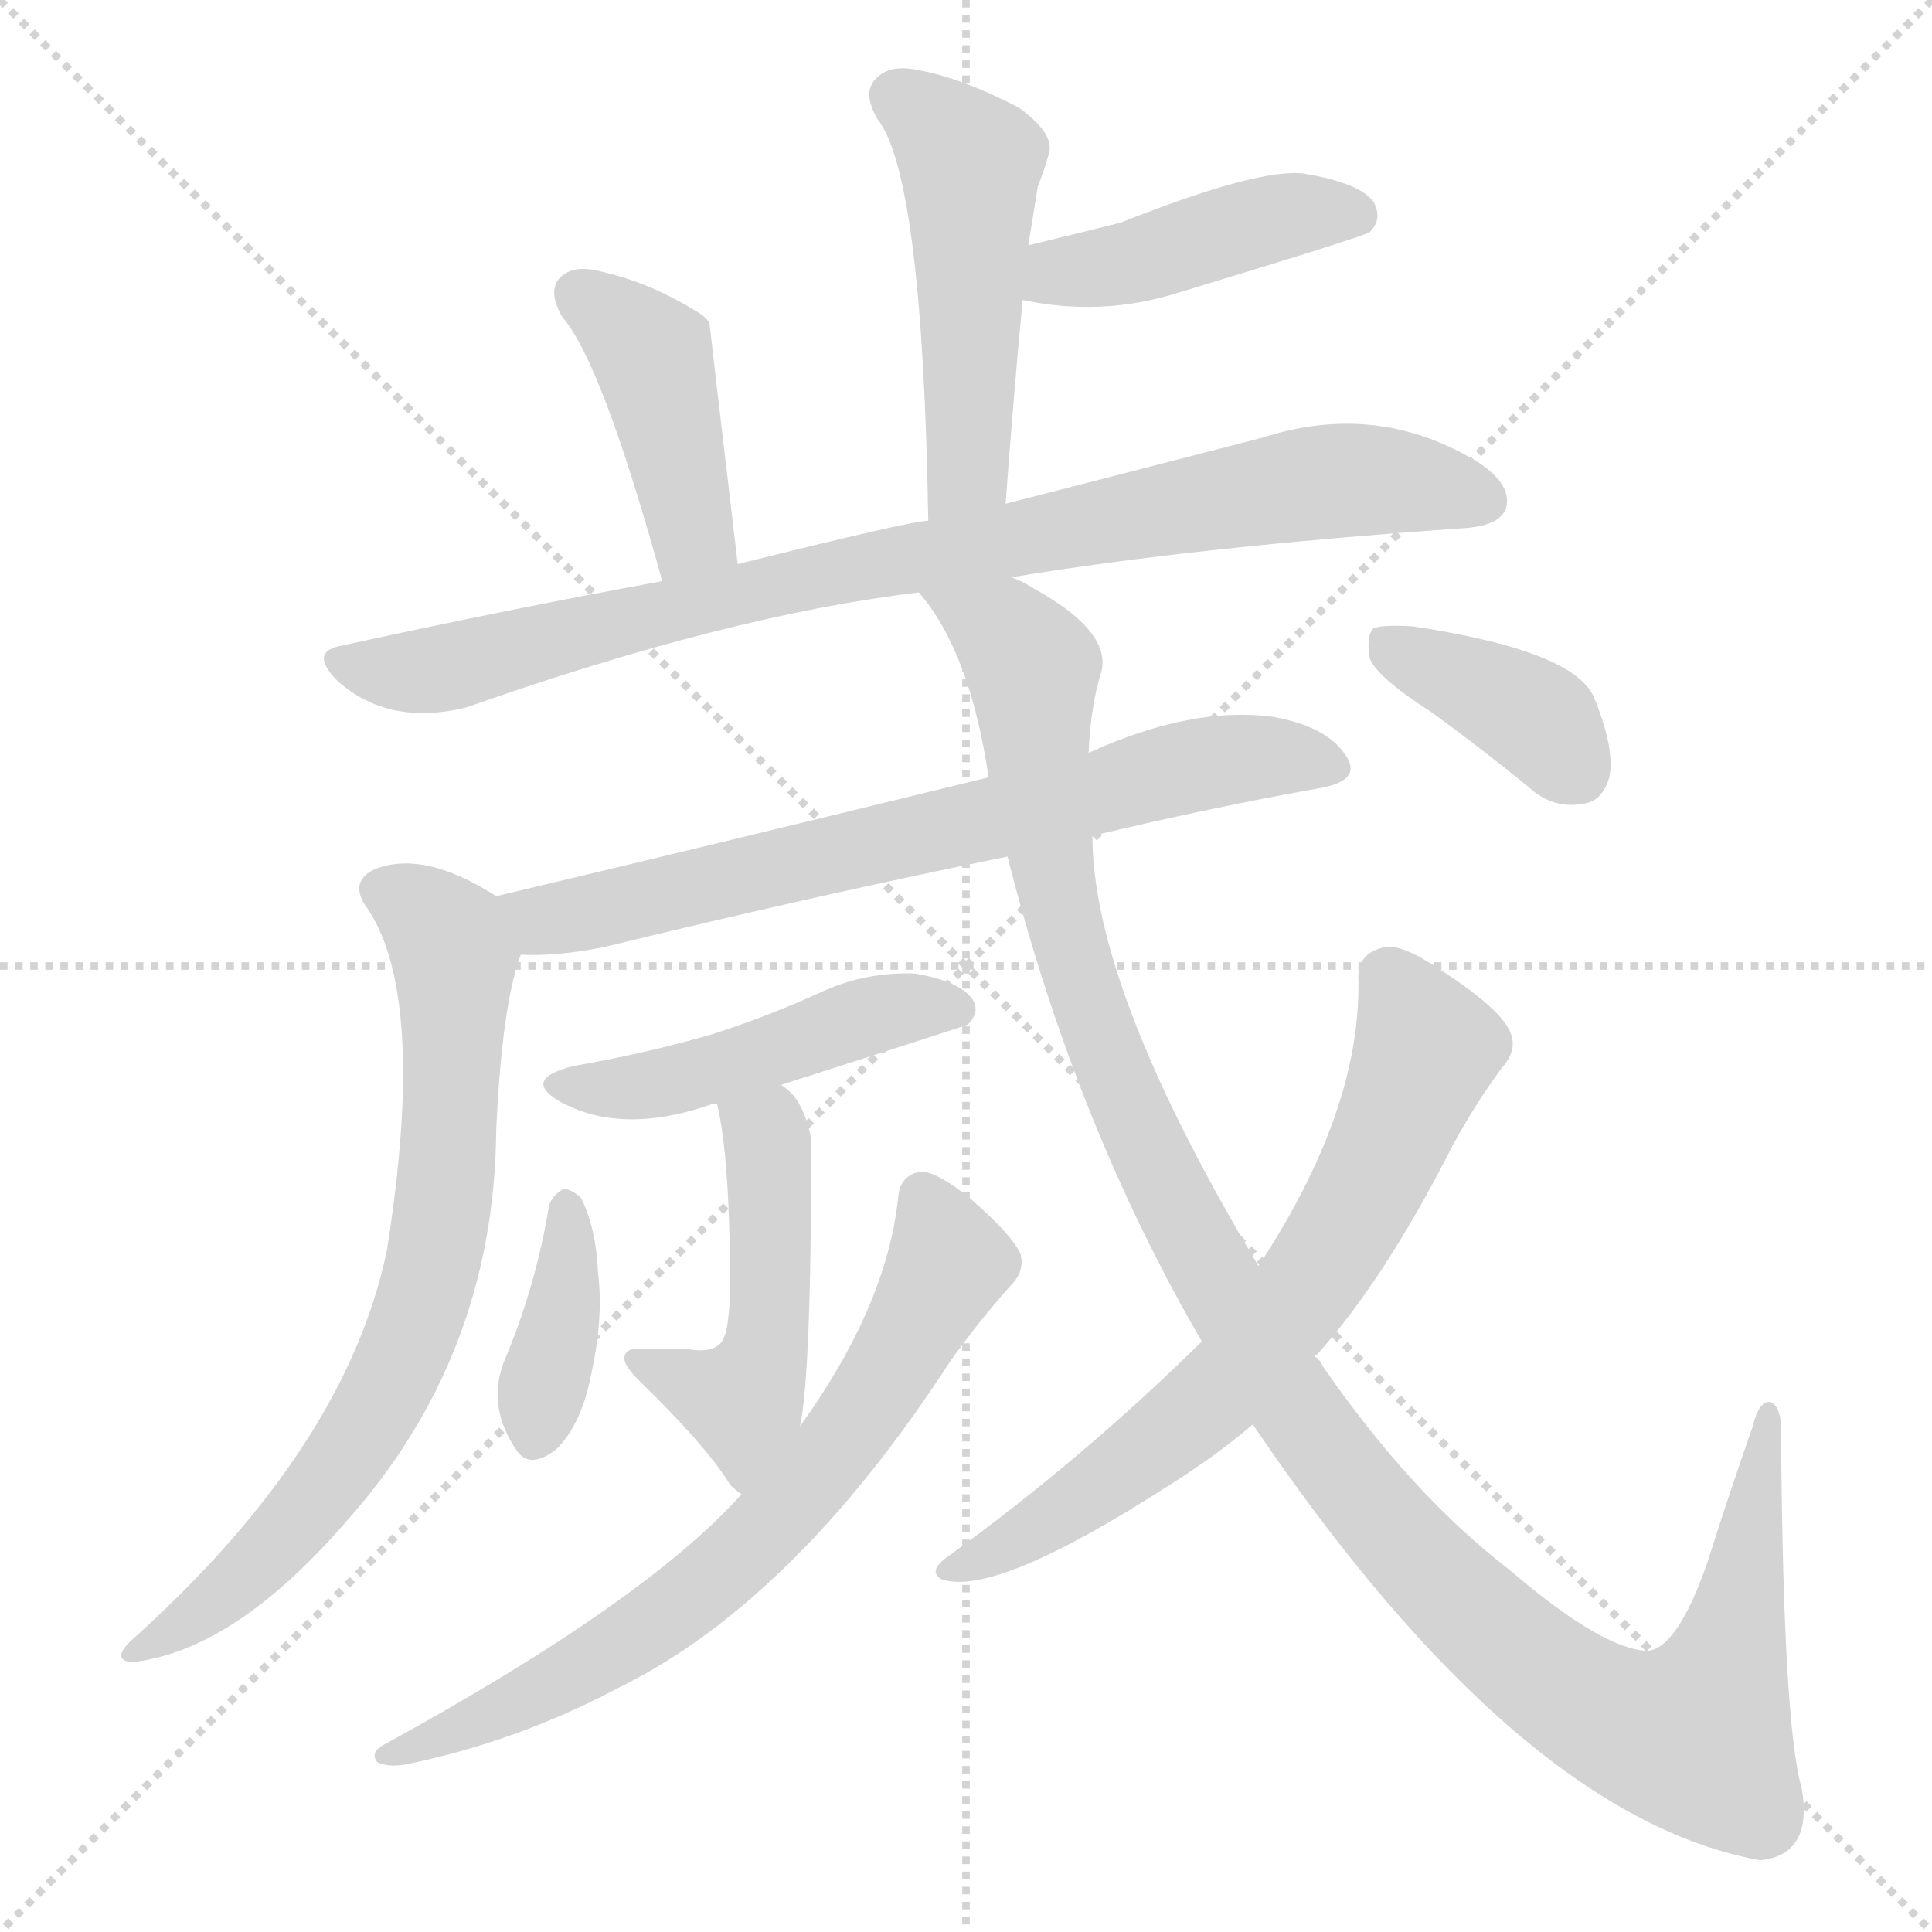
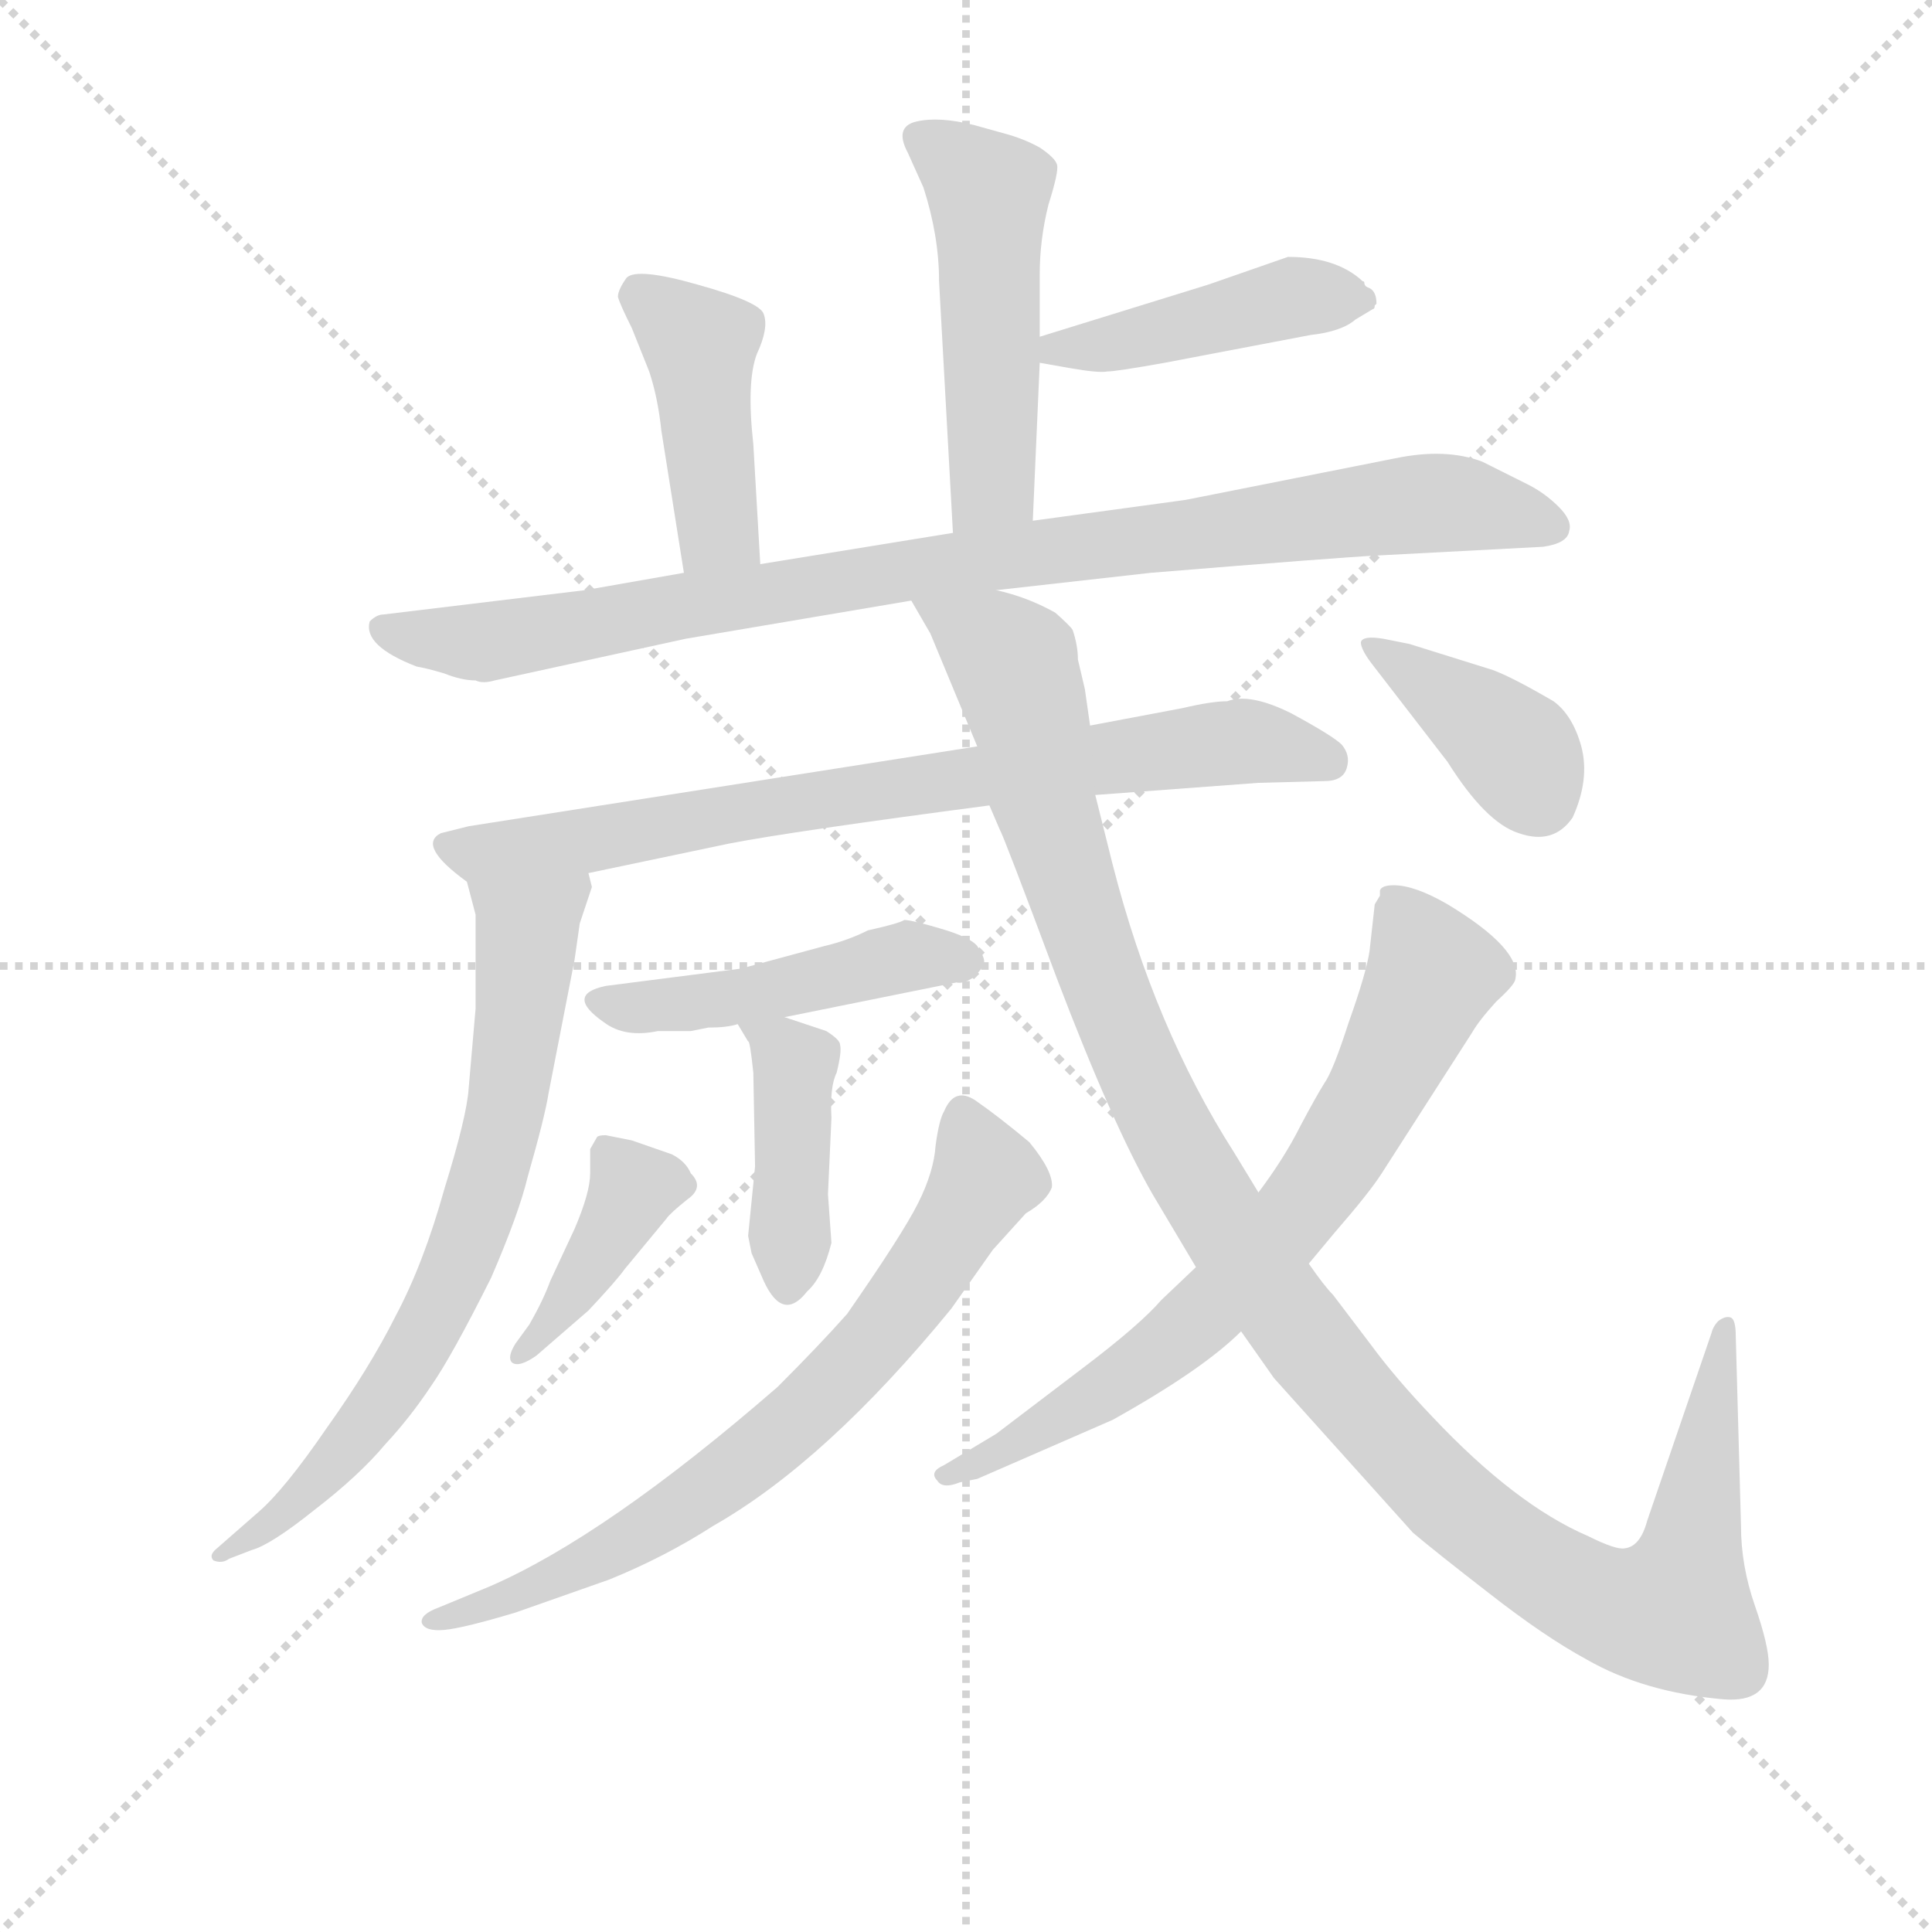
<svg xmlns="http://www.w3.org/2000/svg" version="1.1" viewBox="0 0 1024 1024">
  <g stroke="lightgray" stroke-dasharray="1,1" stroke-width="1" transform="scale(4, 4)">
    <line x1="0" y1="0" x2="256" y2="256" />
    <line x1="256" y1="0" x2="0" y2="256" />
    <line x1="128" y1="0" x2="128" y2="256" />
    <line x1="0" y1="128" x2="256" y2="128" />
  </g>
-   <g transform="scale(1, -1) translate(0, -900)">
+   <g transform="scale(0.92, -0.92) translate(60, -830)">
    <style type="text/css">
      
        @keyframes keyframes0 {
          from {
            stroke: blue;
-             stroke-dashoffset: 494;
+             stroke-dashoffset: 499;
            stroke-width: 128;
          }
          62% {
            animation-timing-function: step-end;
            stroke: blue;
            stroke-dashoffset: 0;
            stroke-width: 128;
          }
          to {
            stroke: black;
            stroke-width: 1024;
          }
        }
        #make-me-a-hanzi-animation-0 {
-           animation: keyframes0 0.652s both;
+           animation: keyframes0 0.656s both;
          animation-delay: 0s;
          animation-timing-function: linear;
        }
      
        @keyframes keyframes1 {
          from {
            stroke: blue;
-             stroke-dashoffset: 435;
+             stroke-dashoffset: 444;
            stroke-width: 128;
          }
          59% {
            animation-timing-function: step-end;
            stroke: blue;
            stroke-dashoffset: 0;
            stroke-width: 128;
          }
          to {
            stroke: black;
            stroke-width: 1024;
          }
        }
        #make-me-a-hanzi-animation-1 {
-           animation: keyframes1 0.604s both;
-           animation-delay: 0.652s;
+           animation: keyframes1 0.611s both;
+           animation-delay: 0.656s;
          animation-timing-function: linear;
        }
      
        @keyframes keyframes2 {
          from {
            stroke: blue;
-             stroke-dashoffset: 420;
+             stroke-dashoffset: 428;
            stroke-width: 128;
          }
          58% {
            animation-timing-function: step-end;
            stroke: blue;
            stroke-dashoffset: 0;
            stroke-width: 128;
          }
          to {
            stroke: black;
            stroke-width: 1024;
          }
        }
        #make-me-a-hanzi-animation-2 {
-           animation: keyframes2 0.592s both;
-           animation-delay: 1.256s;
+           animation: keyframes2 0.598s both;
+           animation-delay: 1.267s;
          animation-timing-function: linear;
        }
      
        @keyframes keyframes3 {
          from {
            stroke: blue;
-             stroke-dashoffset: 874;
-             stroke-width: 128;
-           }
-           74% {
+             stroke-dashoffset: 937;
+             stroke-width: 128;
+           }
+           75% {
            animation-timing-function: step-end;
            stroke: blue;
            stroke-dashoffset: 0;
            stroke-width: 128;
          }
          to {
            stroke: black;
            stroke-width: 1024;
          }
        }
        #make-me-a-hanzi-animation-3 {
-           animation: keyframes3 0.961s both;
-           animation-delay: 1.848s;
+           animation: keyframes3 1.013s both;
+           animation-delay: 1.866s;
          animation-timing-function: linear;
        }
      
        @keyframes keyframes4 {
          from {
            stroke: blue;
-             stroke-dashoffset: 701;
+             stroke-dashoffset: 768;
+             stroke-width: 128;
+           }
+           71% {
+             animation-timing-function: step-end;
+             stroke: blue;
+             stroke-dashoffset: 0;
+             stroke-width: 128;
+           }
+           to {
+             stroke: black;
+             stroke-width: 1024;
+           }
+         }
+         #make-me-a-hanzi-animation-4 {
+           animation: keyframes4 0.875s both;
+           animation-delay: 2.878s;
+           animation-timing-function: linear;
+         }
+       
+         @keyframes keyframes5 {
+           from {
+             stroke: blue;
+             stroke-dashoffset: 713;
            stroke-width: 128;
          }
          70% {
            animation-timing-function: step-end;
            stroke: blue;
            stroke-dashoffset: 0;
            stroke-width: 128;
          }
          to {
            stroke: black;
            stroke-width: 1024;
          }
        }
-         #make-me-a-hanzi-animation-4 {
-           animation: keyframes4 0.82s both;
-           animation-delay: 2.809s;
-           animation-timing-function: linear;
-         }
-       
-         @keyframes keyframes5 {
-           from {
-             stroke: blue;
-             stroke-dashoffset: 737;
-             stroke-width: 128;
-           }
-           71% {
-             animation-timing-function: step-end;
-             stroke: blue;
-             stroke-dashoffset: 0;
-             stroke-width: 128;
-           }
-           to {
-             stroke: black;
-             stroke-width: 1024;
-           }
-         }
        #make-me-a-hanzi-animation-5 {
-           animation: keyframes5 0.85s both;
-           animation-delay: 3.63s;
+           animation: keyframes5 0.83s both;
+           animation-delay: 3.753s;
          animation-timing-function: linear;
        }
      
        @keyframes keyframes6 {
          from {
            stroke: blue;
-             stroke-dashoffset: 472;
-             stroke-width: 128;
-           }
-           61% {
+             stroke-dashoffset: 468;
+             stroke-width: 128;
+           }
+           60% {
            animation-timing-function: step-end;
            stroke: blue;
            stroke-dashoffset: 0;
            stroke-width: 128;
          }
          to {
            stroke: black;
            stroke-width: 1024;
          }
        }
        #make-me-a-hanzi-animation-6 {
-           animation: keyframes6 0.634s both;
-           animation-delay: 4.479s;
+           animation: keyframes6 0.631s both;
+           animation-delay: 4.583s;
          animation-timing-function: linear;
        }
      
        @keyframes keyframes7 {
          from {
            stroke: blue;
-             stroke-dashoffset: 481;
-             stroke-width: 128;
-           }
-           61% {
+             stroke-dashoffset: 413;
+             stroke-width: 128;
+           }
+           57% {
            animation-timing-function: step-end;
            stroke: blue;
            stroke-dashoffset: 0;
            stroke-width: 128;
          }
          to {
            stroke: black;
            stroke-width: 1024;
          }
        }
        #make-me-a-hanzi-animation-7 {
-           animation: keyframes7 0.641s both;
-           animation-delay: 5.113s;
+           animation: keyframes7 0.586s both;
+           animation-delay: 5.214s;
          animation-timing-function: linear;
        }
      
        @keyframes keyframes8 {
          from {
            stroke: blue;
-             stroke-dashoffset: 380;
-             stroke-width: 128;
-           }
-           55% {
+             stroke-dashoffset: 399;
+             stroke-width: 128;
+           }
+           56% {
            animation-timing-function: step-end;
            stroke: blue;
            stroke-dashoffset: 0;
            stroke-width: 128;
          }
          to {
            stroke: black;
            stroke-width: 1024;
          }
        }
        #make-me-a-hanzi-animation-8 {
-           animation: keyframes8 0.559s both;
-           animation-delay: 5.755s;
+           animation: keyframes8 0.575s both;
+           animation-delay: 5.8s;
          animation-timing-function: linear;
        }
      
        @keyframes keyframes9 {
          from {
            stroke: blue;
-             stroke-dashoffset: 702;
+             stroke-dashoffset: 712;
            stroke-width: 128;
          }
          70% {
            animation-timing-function: step-end;
            stroke: blue;
            stroke-dashoffset: 0;
            stroke-width: 128;
          }
          to {
            stroke: black;
            stroke-width: 1024;
          }
        }
        #make-me-a-hanzi-animation-9 {
-           animation: keyframes9 0.821s both;
-           animation-delay: 6.314s;
+           animation: keyframes9 0.829s both;
+           animation-delay: 6.375s;
          animation-timing-function: linear;
        }
      
        @keyframes keyframes10 {
          from {
            stroke: blue;
-             stroke-dashoffset: 1204;
-             stroke-width: 128;
-           }
-           80% {
+             stroke-dashoffset: 1185;
+             stroke-width: 128;
+           }
+           79% {
            animation-timing-function: step-end;
            stroke: blue;
            stroke-dashoffset: 0;
            stroke-width: 128;
          }
          to {
            stroke: black;
            stroke-width: 1024;
          }
        }
        #make-me-a-hanzi-animation-10 {
-           animation: keyframes10 1.23s both;
-           animation-delay: 7.135s;
+           animation: keyframes10 1.214s both;
+           animation-delay: 7.205s;
          animation-timing-function: linear;
        }
      
        @keyframes keyframes11 {
          from {
            stroke: blue;
-             stroke-dashoffset: 686;
-             stroke-width: 128;
-           }
-           69% {
+             stroke-dashoffset: 721;
+             stroke-width: 128;
+           }
+           70% {
            animation-timing-function: step-end;
            stroke: blue;
            stroke-dashoffset: 0;
            stroke-width: 128;
          }
          to {
            stroke: black;
            stroke-width: 1024;
          }
        }
        #make-me-a-hanzi-animation-11 {
-           animation: keyframes11 0.808s both;
-           animation-delay: 8.365s;
+           animation: keyframes11 0.837s both;
+           animation-delay: 8.419s;
          animation-timing-function: linear;
        }
      
        @keyframes keyframes12 {
          from {
            stroke: blue;
-             stroke-dashoffset: 383;
-             stroke-width: 128;
-           }
-           55% {
+             stroke-dashoffset: 386;
+             stroke-width: 128;
+           }
+           56% {
            animation-timing-function: step-end;
            stroke: blue;
            stroke-dashoffset: 0;
            stroke-width: 128;
          }
          to {
            stroke: black;
            stroke-width: 1024;
          }
        }
        #make-me-a-hanzi-animation-12 {
-           animation: keyframes12 0.562s both;
-           animation-delay: 9.174s;
+           animation: keyframes12 0.564s both;
+           animation-delay: 9.256s;
          animation-timing-function: linear;
        }
      
    </style>
-     <path d="M 533 633 Q 537 688 542 741 L 545 770 Q 548 788 550 801 Q 554 811 556 819 Q 559 829 540 843 Q 509 859 486 863 Q 471 866 464 858 Q 457 851 465 837 Q 489 807 492 624 C 493 594 531 603 533 633 Z" fill="lightgray" />
-     <path d="M 542 741 Q 584 732 625 745 Q 724 775 726 777 Q 733 784 728 793 Q 721 803 691 808 Q 667 811 594 782 Q 570 776 545 770 C 516 763 513 747 542 741 Z" fill="lightgray" />
-     <path d="M 391 601 Q 376 728 376 729 Q 373 733 369 735 Q 345 750 319 756 Q 304 760 297 753 Q 290 746 298 732 Q 319 708 351 592 C 359 563 395 571 391 601 Z" fill="lightgray" />
-     <path d="M 536 594 Q 632 610 775 620 Q 794 621 798 630 Q 802 642 785 654 Q 731 688 669 668 Q 611 653 533 633 L 492 624 Q 483 624 391 601 L 351 592 Q 269 577 182 558 Q 163 555 179 539 Q 206 515 247 525 Q 386 574 487 586 L 536 594 Z" fill="lightgray" />
-     <path d="M 579 457 Q 642 472 698 482 Q 723 486 713 500 Q 703 515 675 520 Q 632 526 577 501 L 524 488 Q 385 454 263 425 C 234 418 246 394 276 394 Q 295 393 320 398 Q 435 426 534 446 L 579 457 Z" fill="lightgray" />
-     <path d="M 263 425 Q 224 450 198 439 Q 186 433 193 421 Q 227 375 205 237 Q 183 132 69 30 Q 59 20 70 19 Q 124 25 183 93 Q 262 181 263 301 Q 266 367 276 394 C 282 414 282 414 263 425 Z" fill="lightgray" />
-     <path d="M 414 325 Q 511 356 513 357 Q 520 364 515 371 Q 508 380 485 384 Q 460 385 437 375 Q 409 362 378 352 Q 344 342 304 335 Q 276 328 297 316 Q 330 298 378 315 L 380 315 L 414 325 Z" fill="lightgray" />
-     <path d="M 424 144 Q 430 171 430 296 Q 427 312 420 320 Q 417 323 414 325 C 391 344 374 344 380 315 Q 387 287 387 214 Q 386 196 384 192 Q 381 182 364 185 Q 352 185 341 185 Q 332 186 331 181 Q 330 177 338 169 Q 375 133 387 113 Q 390 110 393 108 C 415 89 419 114 424 144 Z" fill="lightgray" />
-     <path d="M 291 261 Q 284 218 267 178 Q 258 154 274 131 Q 281 121 295 132 Q 308 145 313 170 Q 320 201 317 225 Q 316 249 308 265 Q 304 269 299 270 Q 293 267 291 261 Z" fill="lightgray" />
-     <path d="M 393 108 Q 342 51 203 -25 Q 196 -29 200 -34 Q 206 -37 216 -35 Q 274 -23 327 5 Q 421 51 504 179 Q 519 200 536 219 Q 543 226 541 235 Q 537 245 514 265 Q 498 278 489 279 Q 477 278 476 265 Q 470 208 424 144 L 393 108 Z" fill="lightgray" />
-     <path d="M 664 145 Q 805 -63 933 -86 Q 961 -83 955 -48 Q 945 -14 944 142 Q 944 155 938 157 Q 932 157 929 144 Q 916 107 905 72 Q 889 26 873 25 Q 849 26 800 68 Q 748 108 701 176 Q 700 179 697 181 L 667 229 Q 579 376 579 457 L 577 501 Q 578 526 584 545 Q 588 566 548 588 Q 542 592 536 594 C 510 609 471 611 487 586 Q 514 555 524 488 L 534 446 Q 570 304 637 189 L 664 145 Z" fill="lightgray" />
-     <path d="M 637 189 Q 573 126 501 74 Q 492 67 499 63 Q 527 53 620 113 Q 644 128 664 145 L 697 181 Q 697 182 698 182 Q 734 222 770 293 Q 782 315 796 334 Q 805 344 800 354 Q 794 366 765 385 Q 743 400 734 398 Q 719 395 720 380 Q 721 311 667 229 L 637 189 Z" fill="lightgray" />
-     <path d="M 758 523 Q 783 505 810 483 Q 823 471 839 474 Q 849 475 853 488 Q 856 503 845 530 Q 835 555 749 568 Q 733 569 728 567 Q 724 563 726 551 Q 730 541 758 523 Z" fill="lightgray" />
+     <path d="M 535 530 L 539 621 L 539 636 L 539 672 Q 539 692 544 712 Q 550 731 549 735 Q 548 739 539 745 Q 530 750 519 753 L 501 758 Q 481 763 468 760 Q 455 757 463 742 L 472 722 Q 481 694 481 668 L 489 523 C 491 493 534 500 535 530 Z" fill="lightgray" />
+     <path d="M 539 621 L 556 618 Q 573 615 578 616 Q 583 616 611 621 L 695 637 Q 713 639 721 646 L 731 652 Q 732 652 732 654 L 733 655 Q 733 662 729 664 Q 726 665 726 667 Q 726 668 725 668 Q 710 682 682 682 L 636 666 L 539 636 C 510 627 509 626 539 621 Z" fill="lightgray" />
+     <path d="M 378 505 L 374 574 Q 370 610 376 626 Q 383 641 380 649 Q 378 656 342 666 Q 307 676 301 670 Q 296 663 296 659 Q 297 655 304 641 L 314 616 Q 319 601 321 582 L 334 500 C 339 470 380 475 378 505 Z" fill="lightgray" />
+     <path d="M 514 490 L 603 500 Q 713 509 734 510 L 829 515 Q 843 517 844 524 Q 846 530 838 538 Q 830 546 820 551 L 794 564 Q 773 572 744 566 L 623 542 L 535 530 L 489 523 L 378 505 L 334 500 L 277 490 L 161 476 Q 157 476 153 472 Q 149 458 180 446 Q 186 445 196 442 Q 206 438 214 438 Q 218 436 225 438 L 335 462 L 465 484 L 514 490 Z" fill="lightgray" />
+     <path d="M 571 372 L 665 379 L 703 380 Q 714 380 716 388 Q 718 395 713 401 Q 708 406 684 419 Q 660 431 647 426 Q 638 426 621 422 L 568 412 L 503 400 L 210 354 L 194 350 Q 180 343 209 322 C 218 314 250 321 279 327 L 360 344 Q 396 351 510 366 L 571 372 Z" fill="lightgray" />
+     <path d="M 209 322 L 214 303 L 214 249 L 210 203 Q 209 187 196 145 Q 184 102 168 72 Q 153 42 128 7 Q 104 -28 89 -41 L 65 -62 Q 60 -66 63 -69 Q 68 -71 72 -68 L 85 -63 Q 96 -60 121 -40 Q 147 -20 162 -2 Q 176 13 188 31 Q 200 48 223 94 Q 239 131 244 152 Q 254 187 256 200 L 271 277 L 274 298 L 281 319 L 279 327 C 279 357 201 351 209 322 Z" fill="lightgray" />
+     <path d="M 367 272 L 289 262 Q 265 257 288 241 Q 300 232 319 236 L 338 236 L 348 238 Q 359 238 365 240 L 392 244 L 491 264 Q 495 263 501 267 Q 507 273 507 276 Q 507 279 503 285 Q 499 290 482 295 Q 465 300 461 300 Q 458 298 440 294 Q 428 288 415 285 L 367 272 Z" fill="lightgray" />
+     <path d="M 365 240 L 371 230 Q 372 231 374 212 L 375 158 L 371 118 L 373 108 L 380 92 Q 391 68 405 86 Q 414 94 419 114 L 417 142 L 419 186 Q 418 204 422 212 Q 425 224 424 228 Q 424 231 416 236 L 392 244 C 364 253 355 256 365 240 Z" fill="lightgray" />
+     <path d="M 271 122 L 257 92 Q 253 81 245 67 L 237 56 Q 232 48 235 45 Q 239 42 249 49 L 279 75 Q 295 92 300 99 L 324 128 Q 326 131 336 139 Q 346 146 338 154 Q 335 161 327 165 L 304 173 L 289 176 Q 285 176 284 175 L 280 168 L 280 154 Q 280 143 271 122 Z" fill="lightgray" />
+     <path d="M 222 -84 L 193 -96 Q 182 -100 183 -105 Q 185 -110 196 -109 Q 207 -108 237 -99 L 291 -80 Q 323 -67 351 -49 Q 416 -12 488 76 L 512 110 L 531 131 Q 543 138 546 146 Q 547 155 533 172 Q 515 187 502 196 Q 490 204 484 190 Q 481 185 479 170 Q 478 155 469 137 Q 460 119 428 73 Q 412 55 388 31 Q 289 -55 222 -84 Z" fill="lightgray" />
+     <path d="M 581 332 L 571 372 L 568 412 L 565 433 L 561 450 Q 561 458 558 467 Q 557 469 548 477 Q 532 486 514 490 C 486 500 451 510 465 484 L 476 465 L 503 400 L 510 366 L 516 352 Q 518 349 549 266 Q 581 182 604 142 L 629 100 L 655 63 L 674 36 L 754 -53 Q 767 -64 798 -88 Q 830 -113 854 -126 Q 887 -145 933 -149 Q 959 -151 959 -129 Q 959 -118 951 -95 Q 943 -72 943 -49 L 940 60 Q 940 70 937 71 Q 934 72 930 69 Q 927 66 926 62 L 889 -46 Q 885 -61 876 -62 Q 871 -63 855 -55 Q 813 -37 765 14 Q 744 36 730 55 L 708 84 Q 703 89 694 102 L 665 143 L 651 166 Q 605 238 581 332 Z" fill="lightgray" />
+     <path d="M 629 100 L 609 81 Q 597 67 564 42 L 514 4 L 484 -14 Q 475 -18 480 -23 Q 483 -28 493 -24 L 503 -22 L 581 12 Q 633 41 655 63 L 694 102 L 709 120 Q 729 143 736 154 L 788 235 Q 792 242 802 253 Q 813 263 813 266 Q 817 283 774 309 Q 755 320 743 320 Q 736 320 735 317 L 735 314 L 732 309 L 729 282 Q 727 269 717 241 Q 708 213 703 206 Q 698 198 689 181 Q 680 163 665 143 L 629 100 Z" fill="lightgray" />
+     <path d="M 730 448 L 774 391 Q 796 356 815 350 Q 835 343 846 359 Q 856 381 851 400 Q 846 418 835 426 Q 811 440 800 444 L 752 459 L 737 462 Q 725 464 724 460 Q 724 456 730 448 Z" fill="lightgray" />
    <clipPath id="make-me-a-hanzi-clip-0">
-       <path d="M 533 633 Q 537 688 542 741 L 545 770 Q 548 788 550 801 Q 554 811 556 819 Q 559 829 540 843 Q 509 859 486 863 Q 471 866 464 858 Q 457 851 465 837 Q 489 807 492 624 C 493 594 531 603 533 633 Z" />
-     </clipPath>
-     <path clip-path="url(#make-me-a-hanzi-clip-0)" d="M 475 849 L 514 814 L 513 650 L 496 637" fill="none" id="make-me-a-hanzi-animation-0" stroke-dasharray="366 732" stroke-linecap="round" />
+       <path d="M 535 530 L 539 621 L 539 636 L 539 672 Q 539 692 544 712 Q 550 731 549 735 Q 548 739 539 745 Q 530 750 519 753 L 501 758 Q 481 763 468 760 Q 455 757 463 742 L 472 722 Q 481 694 481 668 L 489 523 C 491 493 534 500 535 530 Z" />
+     </clipPath>
+     <path clip-path="url(#make-me-a-hanzi-clip-0)" d="M 470 750 L 498 731 L 510 712 L 512 551 L 496 531" fill="none" id="make-me-a-hanzi-animation-0" stroke-dasharray="371 742" stroke-linecap="round" />
    <clipPath id="make-me-a-hanzi-clip-1">
-       <path d="M 542 741 Q 584 732 625 745 Q 724 775 726 777 Q 733 784 728 793 Q 721 803 691 808 Q 667 811 594 782 Q 570 776 545 770 C 516 763 513 747 542 741 Z" />
-     </clipPath>
-     <path clip-path="url(#make-me-a-hanzi-clip-1)" d="M 550 747 L 561 756 L 601 761 L 687 787 L 721 784" fill="none" id="make-me-a-hanzi-animation-1" stroke-dasharray="307 614" stroke-linecap="round" />
+       <path d="M 539 621 L 556 618 Q 573 615 578 616 Q 583 616 611 621 L 695 637 Q 713 639 721 646 L 731 652 Q 732 652 732 654 L 733 655 Q 733 662 729 664 Q 726 665 726 667 Q 726 668 725 668 Q 710 682 682 682 L 636 666 L 539 636 C 510 627 509 626 539 621 Z" />
+     </clipPath>
+     <path clip-path="url(#make-me-a-hanzi-clip-1)" d="M 545 629 L 587 633 L 689 660 L 729 658" fill="none" id="make-me-a-hanzi-animation-1" stroke-dasharray="316 632" stroke-linecap="round" />
    <clipPath id="make-me-a-hanzi-clip-2">
-       <path d="M 391 601 Q 376 728 376 729 Q 373 733 369 735 Q 345 750 319 756 Q 304 760 297 753 Q 290 746 298 732 Q 319 708 351 592 C 359 563 395 571 391 601 Z" />
-     </clipPath>
-     <path clip-path="url(#make-me-a-hanzi-clip-2)" d="M 307 744 L 346 712 L 366 617 L 355 605" fill="none" id="make-me-a-hanzi-animation-2" stroke-dasharray="292 584" stroke-linecap="round" />
+       <path d="M 378 505 L 374 574 Q 370 610 376 626 Q 383 641 380 649 Q 378 656 342 666 Q 307 676 301 670 Q 296 663 296 659 Q 297 655 304 641 L 314 616 Q 319 601 321 582 L 334 500 C 339 470 380 475 378 505 Z" />
+     </clipPath>
+     <path clip-path="url(#make-me-a-hanzi-clip-2)" d="M 308 660 L 344 629 L 352 524 L 341 508" fill="none" id="make-me-a-hanzi-animation-2" stroke-dasharray="300 600" stroke-linecap="round" />
    <clipPath id="make-me-a-hanzi-clip-3">
-       <path d="M 536 594 Q 632 610 775 620 Q 794 621 798 630 Q 802 642 785 654 Q 731 688 669 668 Q 611 653 533 633 L 492 624 Q 483 624 391 601 L 351 592 Q 269 577 182 558 Q 163 555 179 539 Q 206 515 247 525 Q 386 574 487 586 L 536 594 Z" />
-     </clipPath>
-     <path clip-path="url(#make-me-a-hanzi-clip-3)" d="M 181 548 L 235 545 L 407 591 L 669 640 L 720 646 L 787 635" fill="none" id="make-me-a-hanzi-animation-3" stroke-dasharray="746 1492" stroke-linecap="round" />
+       <path d="M 514 490 L 603 500 Q 713 509 734 510 L 829 515 Q 843 517 844 524 Q 846 530 838 538 Q 830 546 820 551 L 794 564 Q 773 572 744 566 L 623 542 L 535 530 L 489 523 L 378 505 L 334 500 L 277 490 L 161 476 Q 157 476 153 472 Q 149 458 180 446 Q 186 445 196 442 Q 206 438 214 438 Q 218 436 225 438 L 335 462 L 465 484 L 514 490 Z" />
+     </clipPath>
+     <path clip-path="url(#make-me-a-hanzi-clip-3)" d="M 160 468 L 220 460 L 485 505 L 765 540 L 833 528" fill="none" id="make-me-a-hanzi-animation-3" stroke-dasharray="809 1618" stroke-linecap="round" />
    <clipPath id="make-me-a-hanzi-clip-4">
-       <path d="M 579 457 Q 642 472 698 482 Q 723 486 713 500 Q 703 515 675 520 Q 632 526 577 501 L 524 488 Q 385 454 263 425 C 234 418 246 394 276 394 Q 295 393 320 398 Q 435 426 534 446 L 579 457 Z" />
-     </clipPath>
-     <path clip-path="url(#make-me-a-hanzi-clip-4)" d="M 271 422 L 289 413 L 324 418 L 633 495 L 678 499 L 703 493" fill="none" id="make-me-a-hanzi-animation-4" stroke-dasharray="573 1146" stroke-linecap="round" />
+       <path d="M 571 372 L 665 379 L 703 380 Q 714 380 716 388 Q 718 395 713 401 Q 708 406 684 419 Q 660 431 647 426 Q 638 426 621 422 L 568 412 L 503 400 L 210 354 L 194 350 Q 180 343 209 322 C 218 314 250 321 279 327 L 360 344 Q 396 351 510 366 L 571 372 Z" />
+     </clipPath>
+     <path clip-path="url(#make-me-a-hanzi-clip-4)" d="M 200 342 L 206 337 L 271 344 L 633 401 L 668 402 L 704 392" fill="none" id="make-me-a-hanzi-animation-4" stroke-dasharray="640 1280" stroke-linecap="round" />
    <clipPath id="make-me-a-hanzi-clip-5">
-       <path d="M 263 425 Q 224 450 198 439 Q 186 433 193 421 Q 227 375 205 237 Q 183 132 69 30 Q 59 20 70 19 Q 124 25 183 93 Q 262 181 263 301 Q 266 367 276 394 C 282 414 282 414 263 425 Z" />
-     </clipPath>
-     <path clip-path="url(#make-me-a-hanzi-clip-5)" d="M 202 428 L 231 411 L 241 392 L 237 278 L 223 205 L 198 151 L 162 99 L 117 53 L 75 25" fill="none" id="make-me-a-hanzi-animation-5" stroke-dasharray="609 1218" stroke-linecap="round" />
+       <path d="M 209 322 L 214 303 L 214 249 L 210 203 Q 209 187 196 145 Q 184 102 168 72 Q 153 42 128 7 Q 104 -28 89 -41 L 65 -62 Q 60 -66 63 -69 Q 68 -71 72 -68 L 85 -63 Q 96 -60 121 -40 Q 147 -20 162 -2 Q 176 13 188 31 Q 200 48 223 94 Q 239 131 244 152 Q 254 187 256 200 L 271 277 L 274 298 L 281 319 L 279 327 C 279 357 201 351 209 322 Z" />
+     </clipPath>
+     <path clip-path="url(#make-me-a-hanzi-clip-5)" d="M 272 321 L 243 295 L 232 192 L 194 78 L 139 -5 L 108 -39 L 67 -66" fill="none" id="make-me-a-hanzi-animation-5" stroke-dasharray="585 1170" stroke-linecap="round" />
    <clipPath id="make-me-a-hanzi-clip-6">
-       <path d="M 414 325 Q 511 356 513 357 Q 520 364 515 371 Q 508 380 485 384 Q 460 385 437 375 Q 409 362 378 352 Q 344 342 304 335 Q 276 328 297 316 Q 330 298 378 315 L 380 315 L 414 325 Z" />
-     </clipPath>
-     <path clip-path="url(#make-me-a-hanzi-clip-6)" d="M 299 326 L 352 326 L 469 364 L 509 365" fill="none" id="make-me-a-hanzi-animation-6" stroke-dasharray="344 688" stroke-linecap="round" />
+       <path d="M 367 272 L 289 262 Q 265 257 288 241 Q 300 232 319 236 L 338 236 L 348 238 Q 359 238 365 240 L 392 244 L 491 264 Q 495 263 501 267 Q 507 273 507 276 Q 507 279 503 285 Q 499 290 482 295 Q 465 300 461 300 Q 458 298 440 294 Q 428 288 415 285 L 367 272 Z" />
+     </clipPath>
+     <path clip-path="url(#make-me-a-hanzi-clip-6)" d="M 287 252 L 340 252 L 463 279 L 496 277" fill="none" id="make-me-a-hanzi-animation-6" stroke-dasharray="340 680" stroke-linecap="round" />
    <clipPath id="make-me-a-hanzi-clip-7">
-       <path d="M 424 144 Q 430 171 430 296 Q 427 312 420 320 Q 417 323 414 325 C 391 344 374 344 380 315 Q 387 287 387 214 Q 386 196 384 192 Q 381 182 364 185 Q 352 185 341 185 Q 332 186 331 181 Q 330 177 338 169 Q 375 133 387 113 Q 390 110 393 108 C 415 89 419 114 424 144 Z" />
-     </clipPath>
-     <path clip-path="url(#make-me-a-hanzi-clip-7)" d="M 387 312 L 407 297 L 409 284 L 403 177 L 391 157 L 338 177" fill="none" id="make-me-a-hanzi-animation-7" stroke-dasharray="353 706" stroke-linecap="round" />
+       <path d="M 365 240 L 371 230 Q 372 231 374 212 L 375 158 L 371 118 L 373 108 L 380 92 Q 391 68 405 86 Q 414 94 419 114 L 417 142 L 419 186 Q 418 204 422 212 Q 425 224 424 228 Q 424 231 416 236 L 392 244 C 364 253 355 256 365 240 Z" />
+     </clipPath>
+     <path clip-path="url(#make-me-a-hanzi-clip-7)" d="M 372 238 L 398 213 L 393 92" fill="none" id="make-me-a-hanzi-animation-7" stroke-dasharray="285 570" stroke-linecap="round" />
    <clipPath id="make-me-a-hanzi-clip-8">
-       <path d="M 291 261 Q 284 218 267 178 Q 258 154 274 131 Q 281 121 295 132 Q 308 145 313 170 Q 320 201 317 225 Q 316 249 308 265 Q 304 269 299 270 Q 293 267 291 261 Z" />
-     </clipPath>
-     <path clip-path="url(#make-me-a-hanzi-clip-8)" d="M 300 261 L 302 231 L 284 139" fill="none" id="make-me-a-hanzi-animation-8" stroke-dasharray="252 504" stroke-linecap="round" />
+       <path d="M 271 122 L 257 92 Q 253 81 245 67 L 237 56 Q 232 48 235 45 Q 239 42 249 49 L 279 75 Q 295 92 300 99 L 324 128 Q 326 131 336 139 Q 346 146 338 154 Q 335 161 327 165 L 304 173 L 289 176 Q 285 176 284 175 L 280 168 L 280 154 Q 280 143 271 122 Z" />
+     </clipPath>
+     <path clip-path="url(#make-me-a-hanzi-clip-8)" d="M 288 168 L 305 145 L 273 90 L 241 50" fill="none" id="make-me-a-hanzi-animation-8" stroke-dasharray="271 542" stroke-linecap="round" />
    <clipPath id="make-me-a-hanzi-clip-9">
-       <path d="M 393 108 Q 342 51 203 -25 Q 196 -29 200 -34 Q 206 -37 216 -35 Q 274 -23 327 5 Q 421 51 504 179 Q 519 200 536 219 Q 543 226 541 235 Q 537 245 514 265 Q 498 278 489 279 Q 477 278 476 265 Q 470 208 424 144 L 393 108 Z" />
-     </clipPath>
-     <path clip-path="url(#make-me-a-hanzi-clip-9)" d="M 489 266 L 503 231 L 440 127 L 409 92 L 324 25 L 262 -9 L 205 -31" fill="none" id="make-me-a-hanzi-animation-9" stroke-dasharray="574 1148" stroke-linecap="round" />
+       <path d="M 222 -84 L 193 -96 Q 182 -100 183 -105 Q 185 -110 196 -109 Q 207 -108 237 -99 L 291 -80 Q 323 -67 351 -49 Q 416 -12 488 76 L 512 110 L 531 131 Q 543 138 546 146 Q 547 155 533 172 Q 515 187 502 196 Q 490 204 484 190 Q 481 185 479 170 Q 478 155 469 137 Q 460 119 428 73 Q 412 55 388 31 Q 289 -55 222 -84 Z" />
+     </clipPath>
+     <path clip-path="url(#make-me-a-hanzi-clip-9)" d="M 495 188 L 508 153 L 473 95 L 420 32 L 314 -51 L 226 -95 L 191 -103" fill="none" id="make-me-a-hanzi-animation-9" stroke-dasharray="584 1168" stroke-linecap="round" />
    <clipPath id="make-me-a-hanzi-clip-10">
-       <path d="M 664 145 Q 805 -63 933 -86 Q 961 -83 955 -48 Q 945 -14 944 142 Q 944 155 938 157 Q 932 157 929 144 Q 916 107 905 72 Q 889 26 873 25 Q 849 26 800 68 Q 748 108 701 176 Q 700 179 697 181 L 667 229 Q 579 376 579 457 L 577 501 Q 578 526 584 545 Q 588 566 548 588 Q 542 592 536 594 C 510 609 471 611 487 586 Q 514 555 524 488 L 534 446 Q 570 304 637 189 L 664 145 Z" />
-     </clipPath>
-     <path clip-path="url(#make-me-a-hanzi-clip-10)" d="M 494 584 L 532 565 L 548 546 L 563 413 L 599 311 L 689 149 L 751 73 L 823 8 L 870 -17 L 898 -20 L 921 41 L 931 119 L 938 129 L 935 150" fill="none" id="make-me-a-hanzi-animation-10" stroke-dasharray="1076 2152" stroke-linecap="round" />
+       <path d="M 581 332 L 571 372 L 568 412 L 565 433 L 561 450 Q 561 458 558 467 Q 557 469 548 477 Q 532 486 514 490 C 486 500 451 510 465 484 L 476 465 L 503 400 L 510 366 L 516 352 Q 518 349 549 266 Q 581 182 604 142 L 629 100 L 655 63 L 674 36 L 754 -53 Q 767 -64 798 -88 Q 830 -113 854 -126 Q 887 -145 933 -149 Q 959 -151 959 -129 Q 959 -118 951 -95 Q 943 -72 943 -49 L 940 60 Q 940 70 937 71 Q 934 72 930 69 Q 927 66 926 62 L 889 -46 Q 885 -61 876 -62 Q 871 -63 855 -55 Q 813 -37 765 14 Q 744 36 730 55 L 708 84 Q 703 89 694 102 L 665 143 L 651 166 Q 605 238 581 332 Z" />
+     </clipPath>
+     <path clip-path="url(#make-me-a-hanzi-clip-10)" d="M 472 481 L 524 447 L 540 371 L 567 286 L 625 158 L 693 56 L 769 -29 L 845 -85 L 876 -98 L 905 -98 L 935 65" fill="none" id="make-me-a-hanzi-animation-10" stroke-dasharray="1057 2114" stroke-linecap="round" />
    <clipPath id="make-me-a-hanzi-clip-11">
-       <path d="M 637 189 Q 573 126 501 74 Q 492 67 499 63 Q 527 53 620 113 Q 644 128 664 145 L 697 181 Q 697 182 698 182 Q 734 222 770 293 Q 782 315 796 334 Q 805 344 800 354 Q 794 366 765 385 Q 743 400 734 398 Q 719 395 720 380 Q 721 311 667 229 L 637 189 Z" />
-     </clipPath>
-     <path clip-path="url(#make-me-a-hanzi-clip-11)" d="M 735 383 L 756 344 L 718 257 L 689 213 L 658 175 L 600 123 L 504 68" fill="none" id="make-me-a-hanzi-animation-11" stroke-dasharray="558 1116" stroke-linecap="round" />
+       <path d="M 629 100 L 609 81 Q 597 67 564 42 L 514 4 L 484 -14 Q 475 -18 480 -23 Q 483 -28 493 -24 L 503 -22 L 581 12 Q 633 41 655 63 L 694 102 L 709 120 Q 729 143 736 154 L 788 235 Q 792 242 802 253 Q 813 263 813 266 Q 817 283 774 309 Q 755 320 743 320 Q 736 320 735 317 L 735 314 L 732 309 L 729 282 Q 727 269 717 241 Q 708 213 703 206 Q 698 198 689 181 Q 680 163 665 143 L 629 100 Z" />
+     </clipPath>
+     <path clip-path="url(#make-me-a-hanzi-clip-11)" d="M 740 316 L 765 269 L 730 196 L 687 131 L 608 51 L 487 -21" fill="none" id="make-me-a-hanzi-animation-11" stroke-dasharray="593 1186" stroke-linecap="round" />
    <clipPath id="make-me-a-hanzi-clip-12">
-       <path d="M 758 523 Q 783 505 810 483 Q 823 471 839 474 Q 849 475 853 488 Q 856 503 845 530 Q 835 555 749 568 Q 733 569 728 567 Q 724 563 726 551 Q 730 541 758 523 Z" />
-     </clipPath>
-     <path clip-path="url(#make-me-a-hanzi-clip-12)" d="M 733 561 L 813 520 L 836 491" fill="none" id="make-me-a-hanzi-animation-12" stroke-dasharray="255 510" stroke-linecap="round" />
+       <path d="M 730 448 L 774 391 Q 796 356 815 350 Q 835 343 846 359 Q 856 381 851 400 Q 846 418 835 426 Q 811 440 800 444 L 752 459 L 737 462 Q 725 464 724 460 Q 724 456 730 448 Z" />
+     </clipPath>
+     <path clip-path="url(#make-me-a-hanzi-clip-12)" d="M 731 456 L 811 400 L 826 371" fill="none" id="make-me-a-hanzi-animation-12" stroke-dasharray="258 516" stroke-linecap="round" />
  </g>
</svg>
